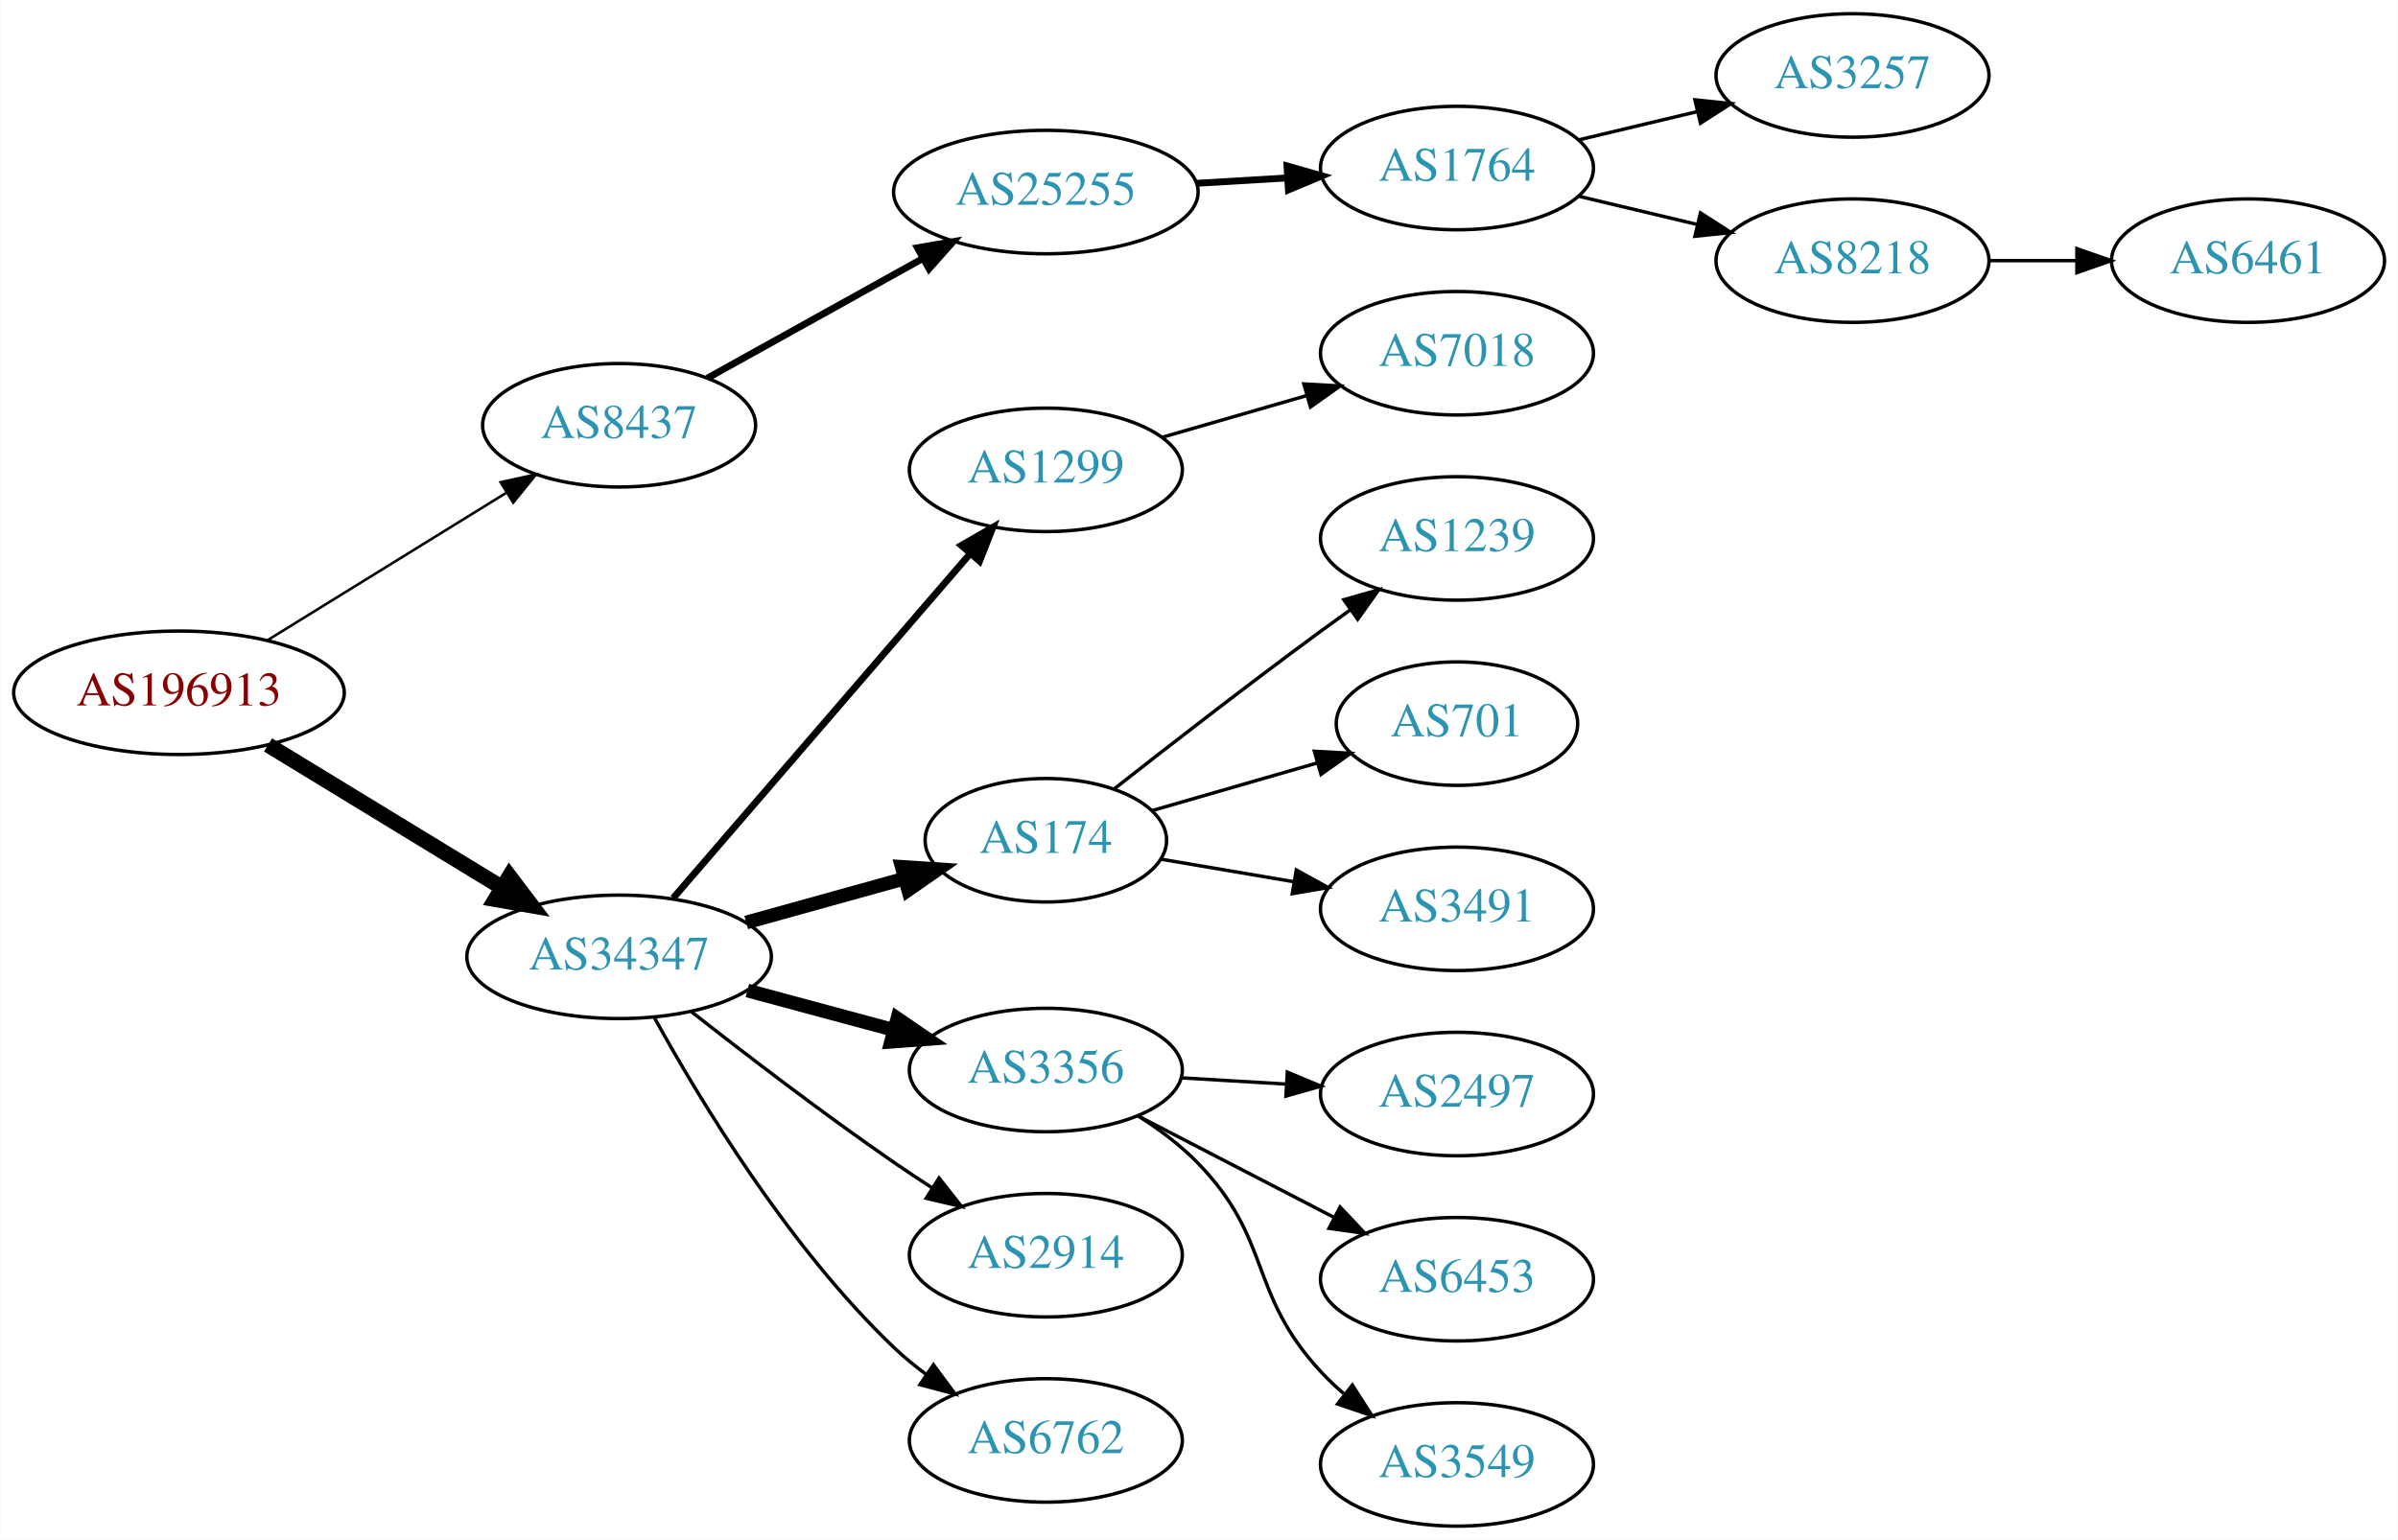
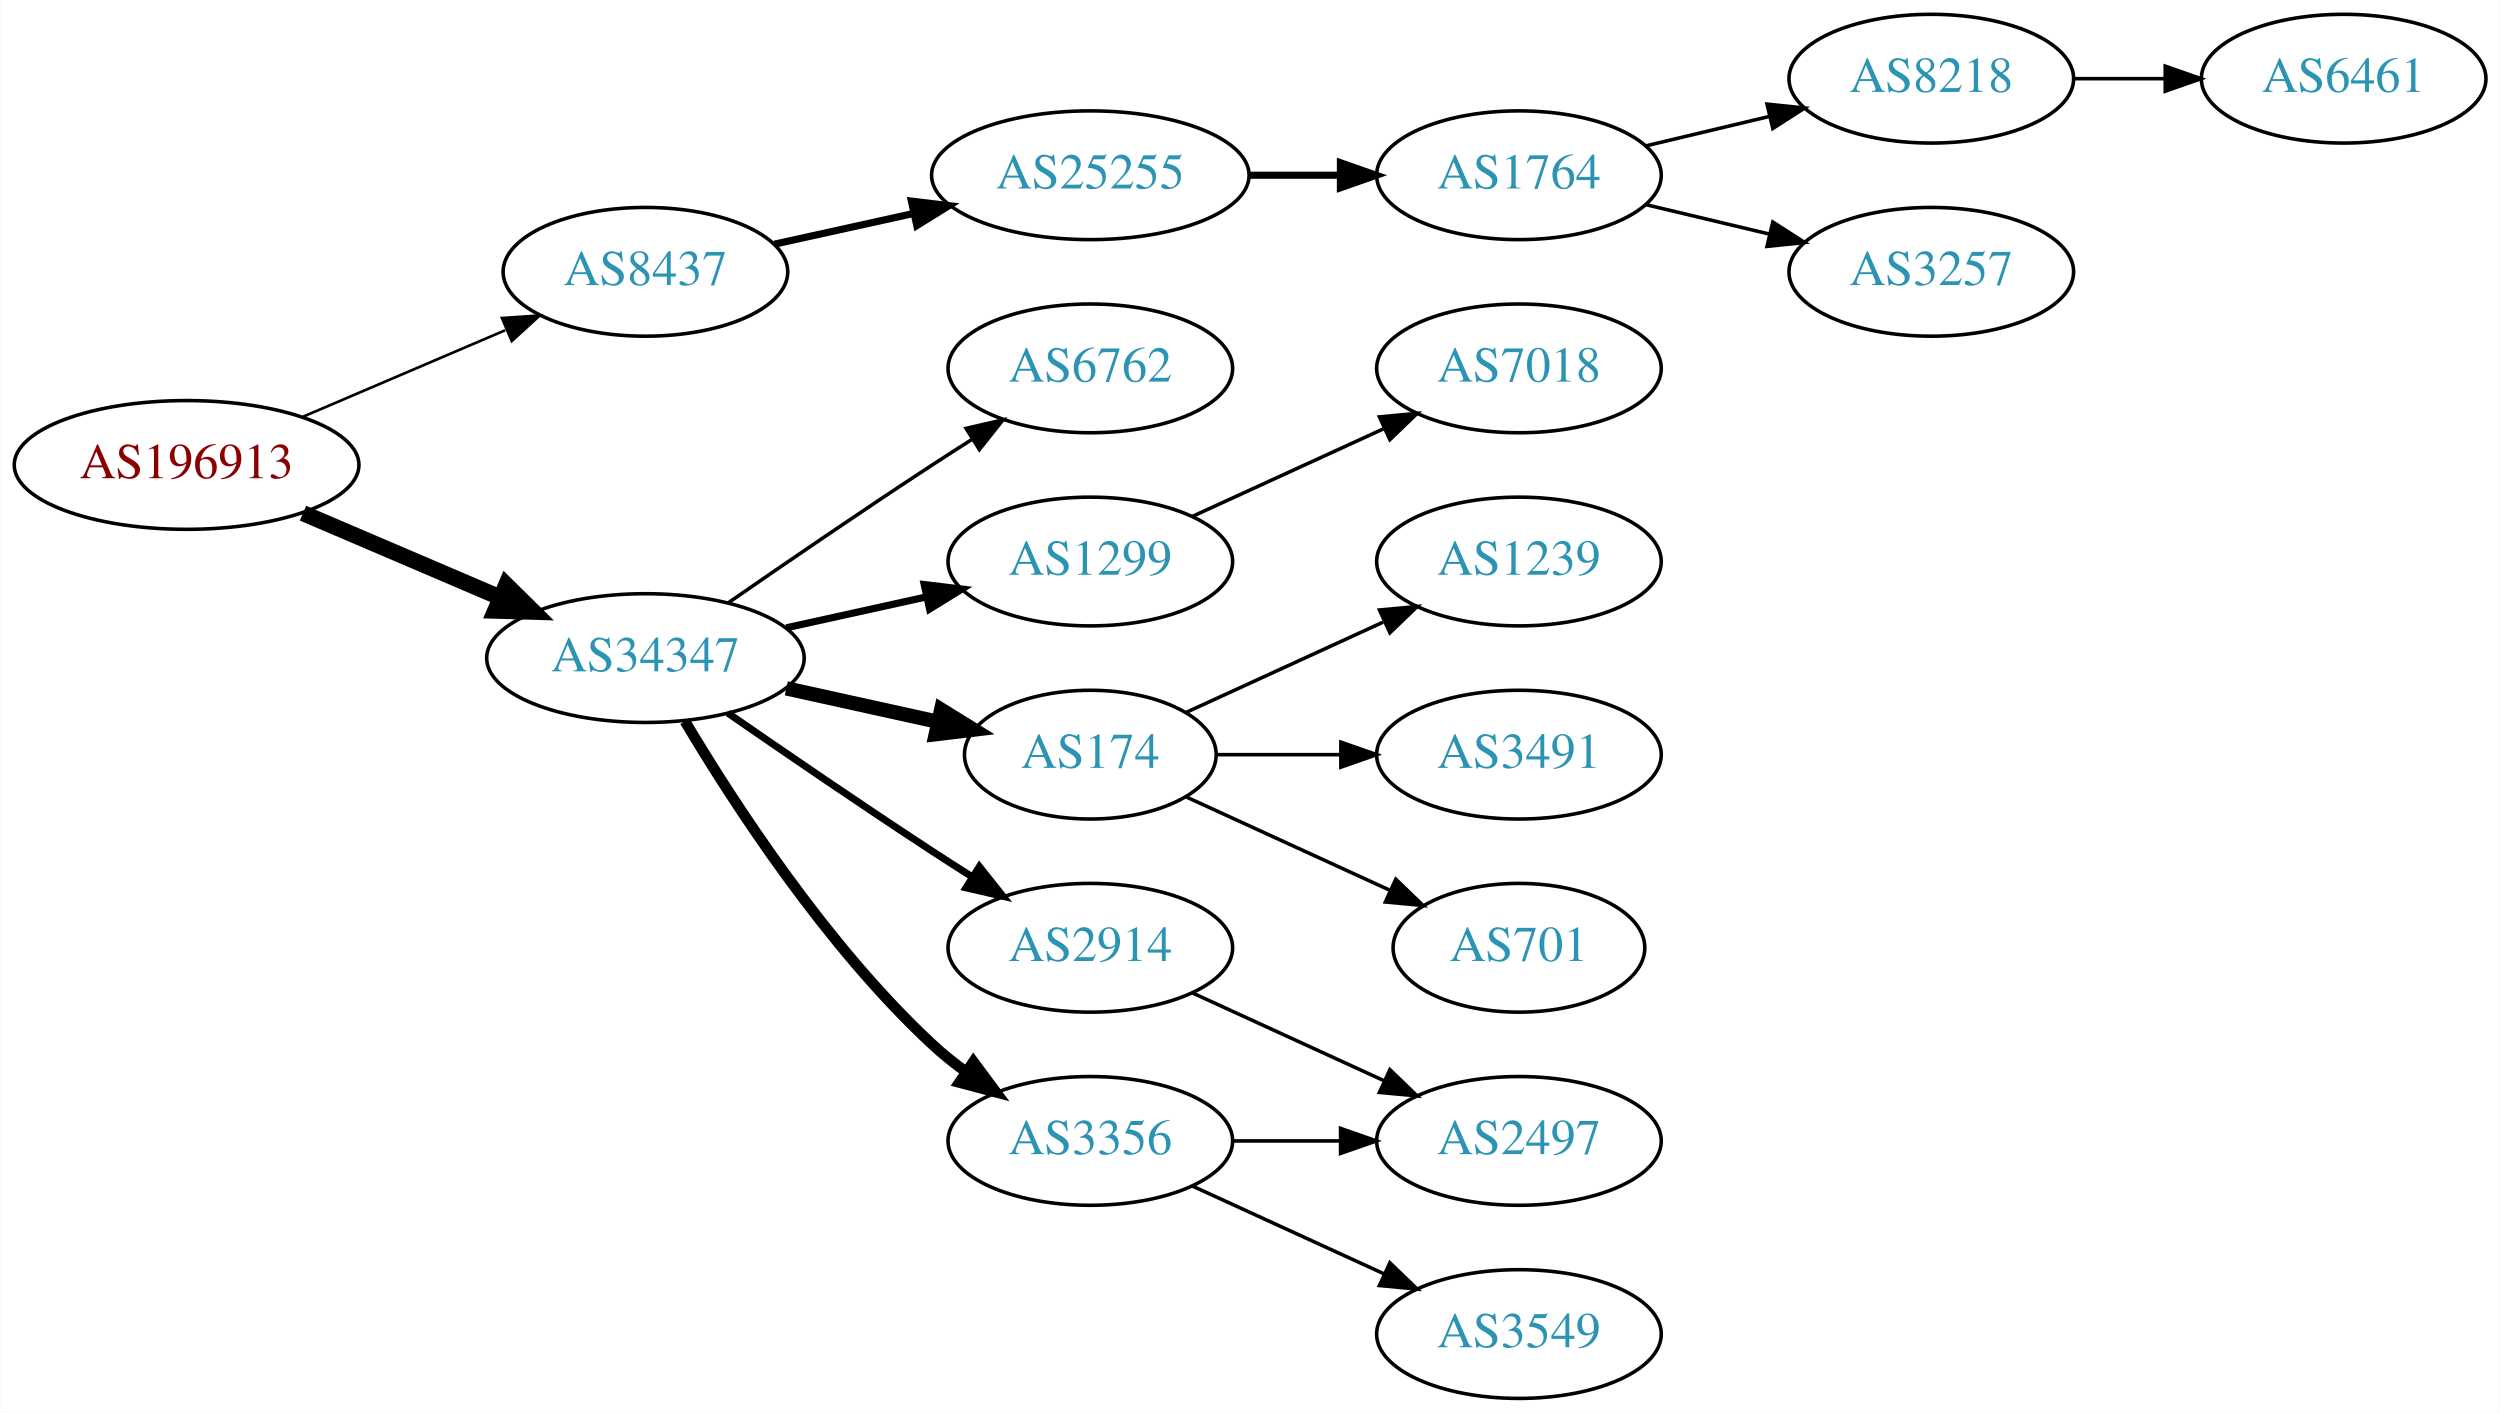
- <svg xmlns="http://www.w3.org/2000/svg" xmlns:xlink="http://www.w3.org/1999/xlink" width="699pt" height="449pt" viewBox="0.00 0.00 698.85 449.00">
-   <g id="graph0" class="graph" transform="scale(1 1) rotate(0) translate(4 445)">
-     <polygon fill="white" stroke="none" points="-4,4 -4,-445 694.855,-445 694.855,4 -4,4" />
+ <svg xmlns="http://www.w3.org/2000/svg" xmlns:xlink="http://www.w3.org/1999/xlink" width="699pt" height="395pt" viewBox="0.00 0.00 698.85 395.00">
+   <g id="graph0" class="graph" transform="scale(1 1) rotate(0) translate(4 391)">
+     <polygon fill="white" stroke="none" points="-4,4 -4,-391 694.855,-391 694.855,4 -4,4" />
    <g id="node1" class="node">
      <g id="a_node1">
        <a xlink:href="/asn/196913" xlink:title="AS196913 ~ Wallak Informatics GmbH [AT]">
-           <ellipse fill="#ffffff" stroke="black" cx="48.096" cy="-243" rx="48.192" ry="18" />
-           <text text-anchor="middle" x="48.096" y="-239.3" font-family="Times,serif" font-size="14.00" fill="#880000">AS196913</text>
+           <ellipse fill="#ffffff" stroke="black" cx="48.096" cy="-261" rx="48.192" ry="18" />
+           <text text-anchor="middle" x="48.096" y="-257.3" font-family="Times,serif" font-size="14.00" fill="#880000">AS196913</text>
        </a>
      </g>
    </g>
    <g id="node2" class="node">
      <g id="a_node2">
        <a xlink:href="/asn/8437" xlink:title="AS8437 ~ Hutchison Drei Austria GmbH [AT]">
-           <ellipse fill="#ffffff" stroke="black" cx="176.388" cy="-321" rx="39.794" ry="18" />
-           <text text-anchor="middle" x="176.388" y="-317.3" font-family="Times,serif" font-size="14.00" fill="#2c94b3">AS8437</text>
+           <ellipse fill="#ffffff" stroke="black" cx="176.388" cy="-315" rx="39.794" ry="18" />
+           <text text-anchor="middle" x="176.388" y="-311.3" font-family="Times,serif" font-size="14.00" fill="#2c94b3">AS8437</text>
        </a>
      </g>
    </g>
    <g id="edge1" class="edge">
-       <path fill="none" stroke="black" stroke-width="0.75" d="M74.047,-258.41C93.923,-270.686 121.887,-287.957 143.406,-301.248" />
-       <polygon fill="black" stroke="black" stroke-width="0.75" points="141.844,-304.397 152.192,-306.674 145.523,-298.441 141.844,-304.397" />
+       <path fill="none" stroke="black" stroke-width="0.75" d="M80.639,-274.487C97.776,-281.815 119.097,-290.931 137.172,-298.66" />
+       <polygon fill="black" stroke="black" stroke-width="0.75" points="136.262,-302.077 146.832,-302.79 139.014,-295.641 136.262,-302.077" />
    </g>
    <g id="node3" class="node">
      <g id="a_node3">
        <a xlink:href="/asn/34347" xlink:title="AS34347 ~ HALLAG Kommunal GmbH [AT]">
-           <ellipse fill="#ffffff" stroke="black" cx="176.388" cy="-166" rx="44.393" ry="18" />
-           <text text-anchor="middle" x="176.388" y="-162.3" font-family="Times,serif" font-size="14.00" fill="#2c94b3">AS34347</text>
+           <ellipse fill="#ffffff" stroke="black" cx="176.388" cy="-207" rx="44.393" ry="18" />
+           <text text-anchor="middle" x="176.388" y="-203.3" font-family="Times,serif" font-size="14.00" fill="#2c94b3">AS34347</text>
        </a>
      </g>
    </g>
    <g id="edge2" class="edge">
-       <path fill="none" stroke="black" stroke-width="4.5" d="M74.047,-227.787C93.546,-215.899 120.828,-199.265 142.173,-186.251" />
-       <polygon fill="black" stroke="black" stroke-width="4.5" points="144.429,-189.487 150.918,-180.919 140.33,-182.763 144.429,-189.487" />
+       <path fill="none" stroke="black" stroke-width="4.5" d="M80.639,-247.513C97.283,-240.396 117.873,-231.592 135.604,-224.011" />
+       <polygon fill="black" stroke="black" stroke-width="4.5" points="137.469,-227.495 145.116,-219.943 134.373,-220.255 137.469,-227.495" />
    </g>
    <g id="node4" class="node">
      <g id="a_node4">
        <a xlink:href="/asn/25255" xlink:title="AS25255 ~ ==&gt; TELE2 AUSTRIA &lt;== [AT]">
-           <ellipse fill="#ffffff" stroke="black" cx="300.78" cy="-389" rx="44.393" ry="18" />
-           <text text-anchor="middle" x="300.78" y="-385.3" font-family="Times,serif" font-size="14.00" fill="#2c94b3">AS25255</text>
+           <ellipse fill="#ffffff" stroke="black" cx="300.78" cy="-342" rx="44.393" ry="18" />
+           <text text-anchor="middle" x="300.78" y="-338.3" font-family="Times,serif" font-size="14.00" fill="#2c94b3">AS25255</text>
        </a>
      </g>
    </g>
    <g id="edge3" class="edge">
-       <path fill="none" stroke="black" stroke-width="2" d="M202.155,-334.761C220.206,-344.79 244.906,-358.512 264.943,-369.645" />
-       <polygon fill="black" stroke="black" stroke-width="2" points="263.34,-372.758 273.781,-374.556 266.74,-366.639 263.34,-372.758" />
+       <path fill="none" stroke="black" stroke-width="2" d="M212.46,-322.737C224.5,-325.393 238.2,-328.415 251.121,-331.266" />
+       <polygon fill="black" stroke="black" stroke-width="2" points="250.75,-334.768 261.269,-333.505 252.258,-327.932 250.75,-334.768" />
    </g>
    <g id="node9" class="node">
      <g id="a_node9">
        <a xlink:href="/asn/1299" xlink:title="AS1299 ~ Telia Carrier [EU]">
-           <ellipse fill="#ffffff" stroke="black" cx="300.78" cy="-308" rx="39.794" ry="18" />
-           <text text-anchor="middle" x="300.78" y="-304.3" font-family="Times,serif" font-size="14.00" fill="#2c94b3">AS1299</text>
+           <ellipse fill="#ffffff" stroke="black" cx="300.78" cy="-234" rx="39.794" ry="18" />
+           <text text-anchor="middle" x="300.78" y="-230.3" font-family="Times,serif" font-size="14.00" fill="#2c94b3">AS1299</text>
        </a>
      </g>
    </g>
    <g id="edge8" class="edge">
-       <path fill="none" stroke="black" stroke-width="2" d="M192.151,-183.129C213.677,-208.104 253.8,-254.654 278.51,-283.322" />
-       <polygon fill="black" stroke="black" stroke-width="2" points="276.164,-285.962 285.344,-291.252 281.466,-281.392 276.164,-285.962" />
+       <path fill="none" stroke="black" stroke-width="2" d="M215.777,-215.469C228.168,-218.202 242.015,-221.257 254.836,-224.085" />
+       <polygon fill="black" stroke="black" stroke-width="2" points="254.331,-227.558 264.85,-226.295 255.839,-220.722 254.331,-227.558" />
    </g>
    <g id="node10" class="node">
      <g id="a_node10">
-         <a xlink:href="/asn/174" xlink:title="AS174 ~ Cogent Communications [US]">
-           <ellipse fill="#ffffff" stroke="black" cx="300.78" cy="-200" rx="35.194" ry="18" />
-           <text text-anchor="middle" x="300.78" y="-196.3" font-family="Times,serif" font-size="14.00" fill="#2c94b3">AS174</text>
+         <a xlink:href="/asn/2914" xlink:title="AS2914 ~ NTT America, Inc. [US]">
+           <ellipse fill="#ffffff" stroke="black" cx="300.78" cy="-126" rx="39.794" ry="18" />
+           <text text-anchor="middle" x="300.78" y="-122.3" font-family="Times,serif" font-size="14.00" fill="#2c94b3">AS2914</text>
        </a>
      </g>
    </g>
    <g id="edge9" class="edge">
-       <path fill="none" stroke="black" stroke-width="4" d="M213.447,-176.017C227.885,-180.028 244.582,-184.666 259.422,-188.789" />
-       <polygon fill="black" stroke="black" stroke-width="4" points="258.777,-192.242 269.349,-191.546 260.65,-185.497 258.777,-192.242" />
+       <path fill="none" stroke="black" stroke-width="2" d="M199.418,-191.633C215.221,-180.695 237.077,-165.739 256.584,-153 260.166,-150.661 263.936,-148.241 267.696,-145.856" />
+       <polygon fill="black" stroke="black" stroke-width="2" points="269.759,-148.693 276.357,-140.404 266.03,-142.769 269.759,-148.693" />
    </g>
    <g id="node11" class="node">
      <g id="a_node11">
-         <a xlink:href="/asn/3356" xlink:title="AS3356 ~ Level 3 Parent, LLC [US]">
-           <ellipse fill="#ffffff" stroke="black" cx="300.78" cy="-133" rx="39.794" ry="18" />
-           <text text-anchor="middle" x="300.78" y="-129.3" font-family="Times,serif" font-size="14.00" fill="#2c94b3">AS3356</text>
+         <a xlink:href="/asn/174" xlink:title="AS174 ~ Cogent Communications [US]">
+           <ellipse fill="#ffffff" stroke="black" cx="300.78" cy="-180" rx="35.194" ry="18" />
+           <text text-anchor="middle" x="300.78" y="-176.3" font-family="Times,serif" font-size="14.00" fill="#2c94b3">AS174</text>
        </a>
      </g>
    </g>
    <g id="edge10" class="edge">
-       <path fill="none" stroke="black" stroke-width="4" d="M213.778,-156.188C227.16,-152.58 242.446,-148.459 256.383,-144.701" />
-       <polygon fill="black" stroke="black" stroke-width="4" points="257.503,-148.024 266.247,-142.041 255.681,-141.265 257.503,-148.024" />
+       <path fill="none" stroke="black" stroke-width="4" d="M215.777,-198.531C229.185,-195.573 244.297,-192.24 257.969,-189.224" />
+       <polygon fill="black" stroke="black" stroke-width="4" points="259.08,-192.563 268.092,-186.99 257.572,-185.727 259.08,-192.563" />
    </g>
    <g id="node12" class="node">
      <g id="a_node12">
-         <a xlink:href="/asn/2914" xlink:title="AS2914 ~ NTT America, Inc. [US]">
-           <ellipse fill="#ffffff" stroke="black" cx="300.78" cy="-79" rx="39.794" ry="18" />
-           <text text-anchor="middle" x="300.78" y="-75.3" font-family="Times,serif" font-size="14.00" fill="#2c94b3">AS2914</text>
+         <a xlink:href="/asn/3356" xlink:title="AS3356 ~ Level 3 Parent, LLC [US]">
+           <ellipse fill="#ffffff" stroke="black" cx="300.78" cy="-72" rx="39.794" ry="18" />
+           <text text-anchor="middle" x="300.78" y="-68.3" font-family="Times,serif" font-size="14.00" fill="#2c94b3">AS3356</text>
        </a>
      </g>
    </g>
    <g id="edge11" class="edge">
-       <path fill="none" stroke="black" d="M197.528,-149.948C213.318,-137.559 235.99,-120.195 256.584,-106 260.106,-103.572 263.84,-101.098 267.579,-98.681" />
-       <polygon fill="black" stroke="black" points="269.652,-101.511 276.217,-93.196 265.899,-95.602 269.652,-101.511" />
+       <path fill="none" stroke="black" stroke-width="3" d="M187.433,-189.329C201.004,-166.528 226.937,-126.528 256.584,-99 259.49,-96.302 262.703,-93.72 266.027,-91.297" />
+       <polygon fill="black" stroke="black" stroke-width="3" points="268.087,-94.13 274.405,-85.625 264.162,-88.333 268.087,-94.13" />
    </g>
    <g id="node13" class="node">
      <g id="a_node13">
        <a xlink:href="/asn/6762" xlink:title="AS6762 ~ TELECOM ITALIA SPARKLE S.p.A. [IT]">
-           <ellipse fill="#ffffff" stroke="black" cx="300.78" cy="-25" rx="39.794" ry="18" />
-           <text text-anchor="middle" x="300.78" y="-21.3" font-family="Times,serif" font-size="14.00" fill="#2c94b3">AS6762</text>
+           <ellipse fill="#ffffff" stroke="black" cx="300.78" cy="-288" rx="39.794" ry="18" />
+           <text text-anchor="middle" x="300.78" y="-284.3" font-family="Times,serif" font-size="14.00" fill="#2c94b3">AS6762</text>
        </a>
      </g>
    </g>
    <g id="edge12" class="edge">
-       <path fill="none" stroke="black" d="M186.759,-148.13C199.957,-124.167 225.874,-81.255 256.584,-52 259.455,-49.265 262.646,-46.659 265.956,-44.222" />
-       <polygon fill="black" stroke="black" points="268.019,-47.051 274.317,-38.532 264.081,-41.264 268.019,-47.051" />
+       <path fill="none" stroke="black" d="M199.418,-222.367C215.221,-233.305 237.077,-248.261 256.584,-261 260.166,-263.339 263.936,-265.759 267.696,-268.144" />
+       <polygon fill="black" stroke="black" points="266.03,-271.231 276.357,-273.596 269.759,-265.307 266.03,-271.231" />
    </g>
    <g id="node5" class="node">
      <g id="a_node5">
        <a xlink:href="/asn/1764" xlink:title="AS1764 ~ NEXTLAYER-AS [AT]">
-           <ellipse fill="#ffffff" stroke="black" cx="420.622" cy="-396" rx="39.794" ry="18" />
-           <text text-anchor="middle" x="420.622" y="-392.3" font-family="Times,serif" font-size="14.00" fill="#2c94b3">AS1764</text>
+           <ellipse fill="#ffffff" stroke="black" cx="420.622" cy="-342" rx="39.794" ry="18" />
+           <text text-anchor="middle" x="420.622" y="-338.3" font-family="Times,serif" font-size="14.00" fill="#2c94b3">AS1764</text>
        </a>
      </g>
    </g>
    <g id="edge4" class="edge">
-       <path fill="none" stroke="black" stroke-width="2" d="M344.657,-391.547C353.266,-392.058 362.369,-392.599 371.152,-393.121" />
-       <polygon fill="black" stroke="black" stroke-width="2" points="371.077,-396.622 381.267,-393.722 371.492,-389.635 371.077,-396.622" />
+       <path fill="none" stroke="black" stroke-width="2" d="M344.991,-342C353.303,-342 362.066,-342 370.548,-342" />
+       <polygon fill="black" stroke="black" stroke-width="2" points="370.707,-345.5 380.707,-342 370.707,-338.5 370.707,-345.5" />
    </g>
    <g id="node6" class="node">
      <g id="a_node6">
-         <a xlink:href="/asn/3257" xlink:title="AS3257 ~ GTT [DE]">
-           <ellipse fill="#ffffff" stroke="black" cx="535.915" cy="-423" rx="39.794" ry="18" />
-           <text text-anchor="middle" x="535.915" y="-419.3" font-family="Times,serif" font-size="14.00" fill="#2c94b3">AS3257</text>
-         </a>
-       </g>
-     </g>
-     <g id="edge5" class="edge">
-       <path fill="none" stroke="black" d="M456.229,-404.248C467.101,-406.838 479.255,-409.735 490.698,-412.462" />
-       <polygon fill="black" stroke="black" points="489.981,-415.889 500.52,-414.803 491.604,-409.08 489.981,-415.889" />
-     </g>
-     <g id="node7" class="node">
-       <g id="a_node7">
        <a xlink:href="/asn/8218" xlink:title="AS8218 ~ legacy Neotelecoms [FR]">
          <ellipse fill="#ffffff" stroke="black" cx="535.915" cy="-369" rx="39.794" ry="18" />
          <text text-anchor="middle" x="535.915" y="-365.3" font-family="Times,serif" font-size="14.00" fill="#2c94b3">AS8218</text>
        </a>
      </g>
    </g>
+     <g id="edge5" class="edge">
+       <path fill="none" stroke="black" d="M456.229,-350.248C467.101,-352.838 479.255,-355.735 490.698,-358.462" />
+       <polygon fill="black" stroke="black" points="489.981,-361.889 500.52,-360.803 491.604,-355.08 489.981,-361.889" />
+     </g>
+     <g id="node7" class="node">
+       <g id="a_node7">
+         <a xlink:href="/asn/3257" xlink:title="AS3257 ~ GTT [DE]">
+           <ellipse fill="#ffffff" stroke="black" cx="535.915" cy="-315" rx="39.794" ry="18" />
+           <text text-anchor="middle" x="535.915" y="-311.3" font-family="Times,serif" font-size="14.00" fill="#2c94b3">AS3257</text>
+         </a>
+       </g>
+     </g>
    <g id="edge6" class="edge">
-       <path fill="none" stroke="black" d="M456.229,-387.752C467.101,-385.162 479.255,-382.265 490.698,-379.538" />
-       <polygon fill="black" stroke="black" points="491.604,-382.92 500.52,-377.197 489.981,-376.111 491.604,-382.92" />
+       <path fill="none" stroke="black" d="M456.229,-333.752C467.101,-331.162 479.255,-328.265 490.698,-325.538" />
+       <polygon fill="black" stroke="black" points="491.604,-328.92 500.52,-323.197 489.981,-322.111 491.604,-328.92" />
    </g>
    <g id="node8" class="node">
      <g id="a_node8">
        <a xlink:href="/asn/6461" xlink:title="AS6461 ~ Zayo Bandwidth [US]">
          <ellipse fill="#ffffff" stroke="black" cx="651.208" cy="-369" rx="39.794" ry="18" />
          <text text-anchor="middle" x="651.208" y="-365.3" font-family="Times,serif" font-size="14.00" fill="#2c94b3">AS6461</text>
        </a>
      </g>
    </g>
    <g id="edge7" class="edge">
      <path fill="none" stroke="black" d="M575.587,-369C583.79,-369 592.554,-369 601.087,-369" />
      <polygon fill="black" stroke="black" points="601.326,-372.5 611.326,-369 601.326,-365.5 601.326,-372.5" />
    </g>
-     <g id="node20" class="node">
-       <g id="a_node20">
+     <g id="node19" class="node">
+       <g id="a_node19">
        <a xlink:href="/asn/7018" xlink:title="AS7018 ~ AT&amp;T Services, Inc. [US]">
-           <ellipse fill="#ffffff" stroke="black" cx="420.622" cy="-342" rx="39.794" ry="18" />
-           <text text-anchor="middle" x="420.622" y="-338.3" font-family="Times,serif" font-size="14.00" fill="#2c94b3">AS7018</text>
+           <ellipse fill="#ffffff" stroke="black" cx="420.622" cy="-288" rx="39.794" ry="18" />
+           <text text-anchor="middle" x="420.622" y="-284.3" font-family="Times,serif" font-size="14.00" fill="#2c94b3">AS7018</text>
        </a>
      </g>
    </g>
    <g id="edge19" class="edge">
-       <path fill="none" stroke="black" d="M334.605,-317.471C347.648,-321.234 362.829,-325.614 376.723,-329.623" />
-       <polygon fill="black" stroke="black" points="375.986,-333.053 386.564,-332.462 377.926,-326.327 375.986,-333.053" />
+       <path fill="none" stroke="black" d="M329.409,-246.661C345.366,-253.973 365.636,-263.261 382.919,-271.181" />
+       <polygon fill="black" stroke="black" points="381.617,-274.435 392.167,-275.419 384.534,-268.071 381.617,-274.435" />
+     </g>
+     <g id="node15" class="node">
+       <g id="a_node15">
+         <a xlink:href="/asn/2497" xlink:title="AS2497 ~ Internet Initiative Japan Inc. [JP]">
+           <ellipse fill="#ffffff" stroke="black" cx="420.622" cy="-72" rx="39.794" ry="18" />
+           <text text-anchor="middle" x="420.622" y="-68.3" font-family="Times,serif" font-size="14.00" fill="#2c94b3">AS2497</text>
+         </a>
+       </g>
+     </g>
+     <g id="edge15" class="edge">
+       <path fill="none" stroke="black" d="M329.409,-113.339C345.366,-106.027 365.636,-96.739 382.919,-88.819" />
+       <polygon fill="black" stroke="black" points="384.534,-91.929 392.167,-84.581 381.617,-85.565 384.534,-91.929" />
+     </g>
+     <g id="node16" class="node">
+       <g id="a_node16">
+         <a xlink:href="/asn/1239" xlink:title="AS1239 ~ Sprint [US]">
+           <ellipse fill="#ffffff" stroke="black" cx="420.622" cy="-234" rx="39.794" ry="18" />
+           <text text-anchor="middle" x="420.622" y="-230.3" font-family="Times,serif" font-size="14.00" fill="#2c94b3">AS1239</text>
+         </a>
+       </g>
+     </g>
+     <g id="edge16" class="edge">
+       <path fill="none" stroke="black" d="M327.641,-191.851C343.761,-199.238 364.764,-208.862 382.629,-217.048" />
+       <polygon fill="black" stroke="black" points="381.631,-220.441 392.18,-221.425 384.548,-214.077 381.631,-220.441" />
    </g>
    <g id="node17" class="node">
      <g id="a_node17">
-         <a xlink:href="/asn/1239" xlink:title="AS1239 ~ Sprint [US]">
-           <ellipse fill="#ffffff" stroke="black" cx="420.622" cy="-288" rx="39.794" ry="18" />
-           <text text-anchor="middle" x="420.622" y="-284.3" font-family="Times,serif" font-size="14.00" fill="#2c94b3">AS1239</text>
-         </a>
-       </g>
-     </g>
-     <g id="edge16" class="edge">
-       <path fill="none" stroke="black" d="M320.794,-215.043C336.72,-227.547 360.128,-245.701 380.976,-261 383.766,-263.047 386.688,-265.155 389.624,-267.247" />
-       <polygon fill="black" stroke="black" points="387.642,-270.132 397.83,-273.039 391.678,-264.413 387.642,-270.132" />
+         <a xlink:href="/asn/3491" xlink:title="AS3491 ~ PCCW Global, Inc. [US]">
+           <ellipse fill="#ffffff" stroke="black" cx="420.622" cy="-180" rx="39.794" ry="18" />
+           <text text-anchor="middle" x="420.622" y="-176.3" font-family="Times,serif" font-size="14.00" fill="#2c94b3">AS3491</text>
+         </a>
+       </g>
+     </g>
+     <g id="edge17" class="edge">
+       <path fill="none" stroke="black" d="M336.181,-180C347.005,-180 359.173,-180 370.8,-180" />
+       <polygon fill="black" stroke="black" points="370.831,-183.5 380.831,-180 370.831,-176.5 370.831,-183.5" />
    </g>
    <g id="node18" class="node">
      <g id="a_node18">
        <a xlink:href="/asn/701" xlink:title="AS701 ~ UUNET [US]">
-           <ellipse fill="#ffffff" stroke="black" cx="420.622" cy="-234" rx="35.194" ry="18" />
-           <text text-anchor="middle" x="420.622" y="-230.3" font-family="Times,serif" font-size="14.00" fill="#2c94b3">AS701</text>
-         </a>
-       </g>
-     </g>
-     <g id="edge17" class="edge">
-       <path fill="none" stroke="black" d="M331.821,-208.668C346.365,-212.864 364.028,-217.96 379.687,-222.478" />
-       <polygon fill="black" stroke="black" points="379.057,-225.939 389.636,-225.348 380.998,-219.213 379.057,-225.939" />
-     </g>
-     <g id="node19" class="node">
-       <g id="a_node19">
-         <a xlink:href="/asn/3491" xlink:title="AS3491 ~ PCCW Global, Inc. [US]">
-           <ellipse fill="#ffffff" stroke="black" cx="420.622" cy="-180" rx="39.794" ry="18" />
-           <text text-anchor="middle" x="420.622" y="-176.3" font-family="Times,serif" font-size="14.00" fill="#2c94b3">AS3491</text>
+           <ellipse fill="#ffffff" stroke="black" cx="420.622" cy="-126" rx="35.194" ry="18" />
+           <text text-anchor="middle" x="420.622" y="-122.3" font-family="Times,serif" font-size="14.00" fill="#2c94b3">AS701</text>
        </a>
      </g>
    </g>
    <g id="edge18" class="edge">
-       <path fill="none" stroke="black" d="M334.293,-194.482C346.226,-192.457 359.983,-190.122 372.917,-187.927" />
-       <polygon fill="black" stroke="black" points="373.791,-191.329 383.064,-186.205 372.619,-184.427 373.791,-191.329" />
+       <path fill="none" stroke="black" d="M327.641,-168.149C344.372,-160.482 366.362,-150.406 384.646,-142.028" />
+       <polygon fill="black" stroke="black" points="386.189,-145.171 393.822,-137.823 383.272,-138.807 386.189,-145.171" />
    </g>
    <g id="node14" class="node">
      <g id="a_node14">
-         <a xlink:href="/asn/2497" xlink:title="AS2497 ~ Internet Initiative Japan Inc. [JP]">
-           <ellipse fill="#ffffff" stroke="black" cx="420.622" cy="-126" rx="39.794" ry="18" />
-           <text text-anchor="middle" x="420.622" y="-122.3" font-family="Times,serif" font-size="14.00" fill="#2c94b3">AS2497</text>
-         </a>
-       </g>
-     </g>
-     <g id="edge13" class="edge">
-       <path fill="none" stroke="black" d="M340.366,-130.708C350.132,-130.128 360.749,-129.497 370.943,-128.892" />
-       <polygon fill="black" stroke="black" points="371.175,-132.384 380.95,-128.297 370.76,-125.396 371.175,-132.384" />
-     </g>
-     <g id="node15" class="node">
-       <g id="a_node15">
-         <a xlink:href="/asn/6453" xlink:title="AS6453 ~ TATA COMMUNICATIONS (AMERICA) INC [US]">
-           <ellipse fill="#ffffff" stroke="black" cx="420.622" cy="-72" rx="39.794" ry="18" />
-           <text text-anchor="middle" x="420.622" y="-68.3" font-family="Times,serif" font-size="14.00" fill="#2c94b3">AS6453</text>
-         </a>
-       </g>
-     </g>
-     <g id="edge14" class="edge">
-       <path fill="none" stroke="black" d="M327.641,-119.613C344.449,-110.913 366.564,-99.465 384.897,-89.975" />
-       <polygon fill="black" stroke="black" points="386.55,-93.061 393.822,-85.356 383.332,-86.844 386.55,-93.061" />
-     </g>
-     <g id="node16" class="node">
-       <g id="a_node16">
        <a xlink:href="/asn/3549" xlink:title="AS3549 ~ Level 3 Parent, LLC [US]">
          <ellipse fill="#ffffff" stroke="black" cx="420.622" cy="-18" rx="39.794" ry="18" />
          <text text-anchor="middle" x="420.622" y="-14.3" font-family="Times,serif" font-size="14.00" fill="#2c94b3">AS3549</text>
        </a>
      </g>
    </g>
-     <g id="edge15" class="edge">
-       <path fill="none" stroke="black" d="M327.954,-119.446C333.967,-115.603 340.037,-111.066 344.976,-106 366.95,-83.458 359.585,-68.097 380.976,-45 383.009,-42.804 385.25,-40.685 387.598,-38.665" />
-       <polygon fill="black" stroke="black" points="390.124,-41.133 395.844,-32.214 385.811,-35.619 390.124,-41.133" />
+     <g id="edge13" class="edge">
+       <path fill="none" stroke="black" d="M329.409,-59.339C345.366,-52.027 365.636,-42.739 382.919,-34.819" />
+       <polygon fill="black" stroke="black" points="384.534,-37.929 392.167,-30.581 381.617,-31.565 384.534,-37.929" />
+     </g>
+     <g id="edge14" class="edge">
+       <path fill="none" stroke="black" d="M340.692,-72C350.246,-72 360.595,-72 370.558,-72" />
+       <polygon fill="black" stroke="black" points="370.751,-75.5 380.75,-72 370.75,-68.5 370.751,-75.5" />
    </g>
  </g>
</svg>
